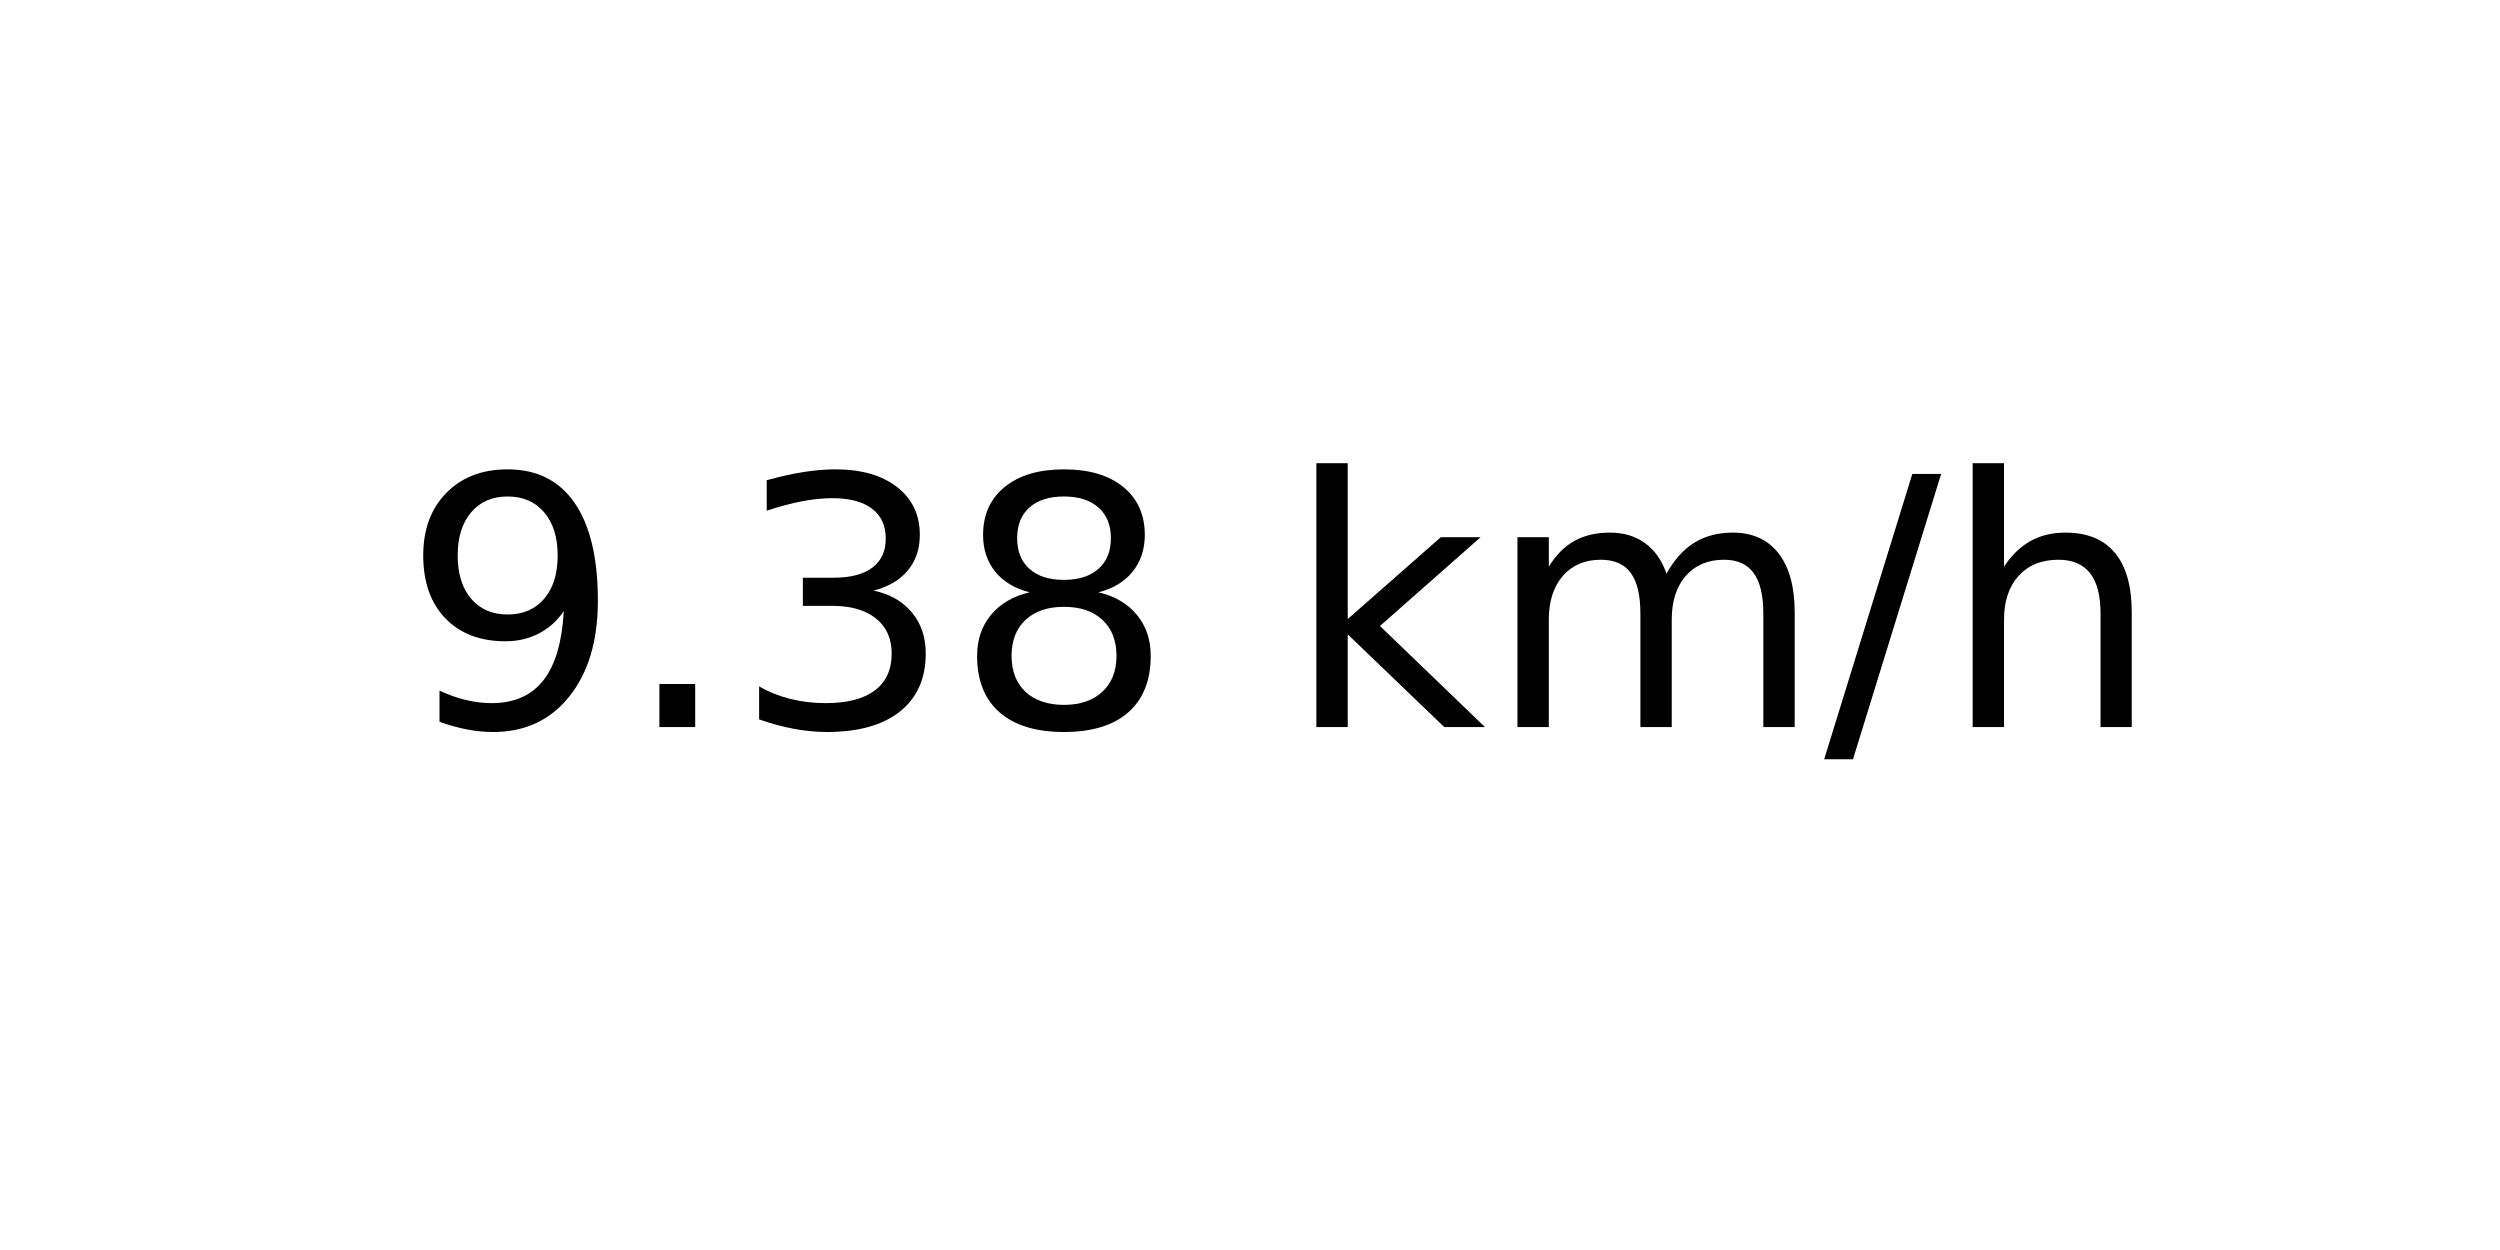
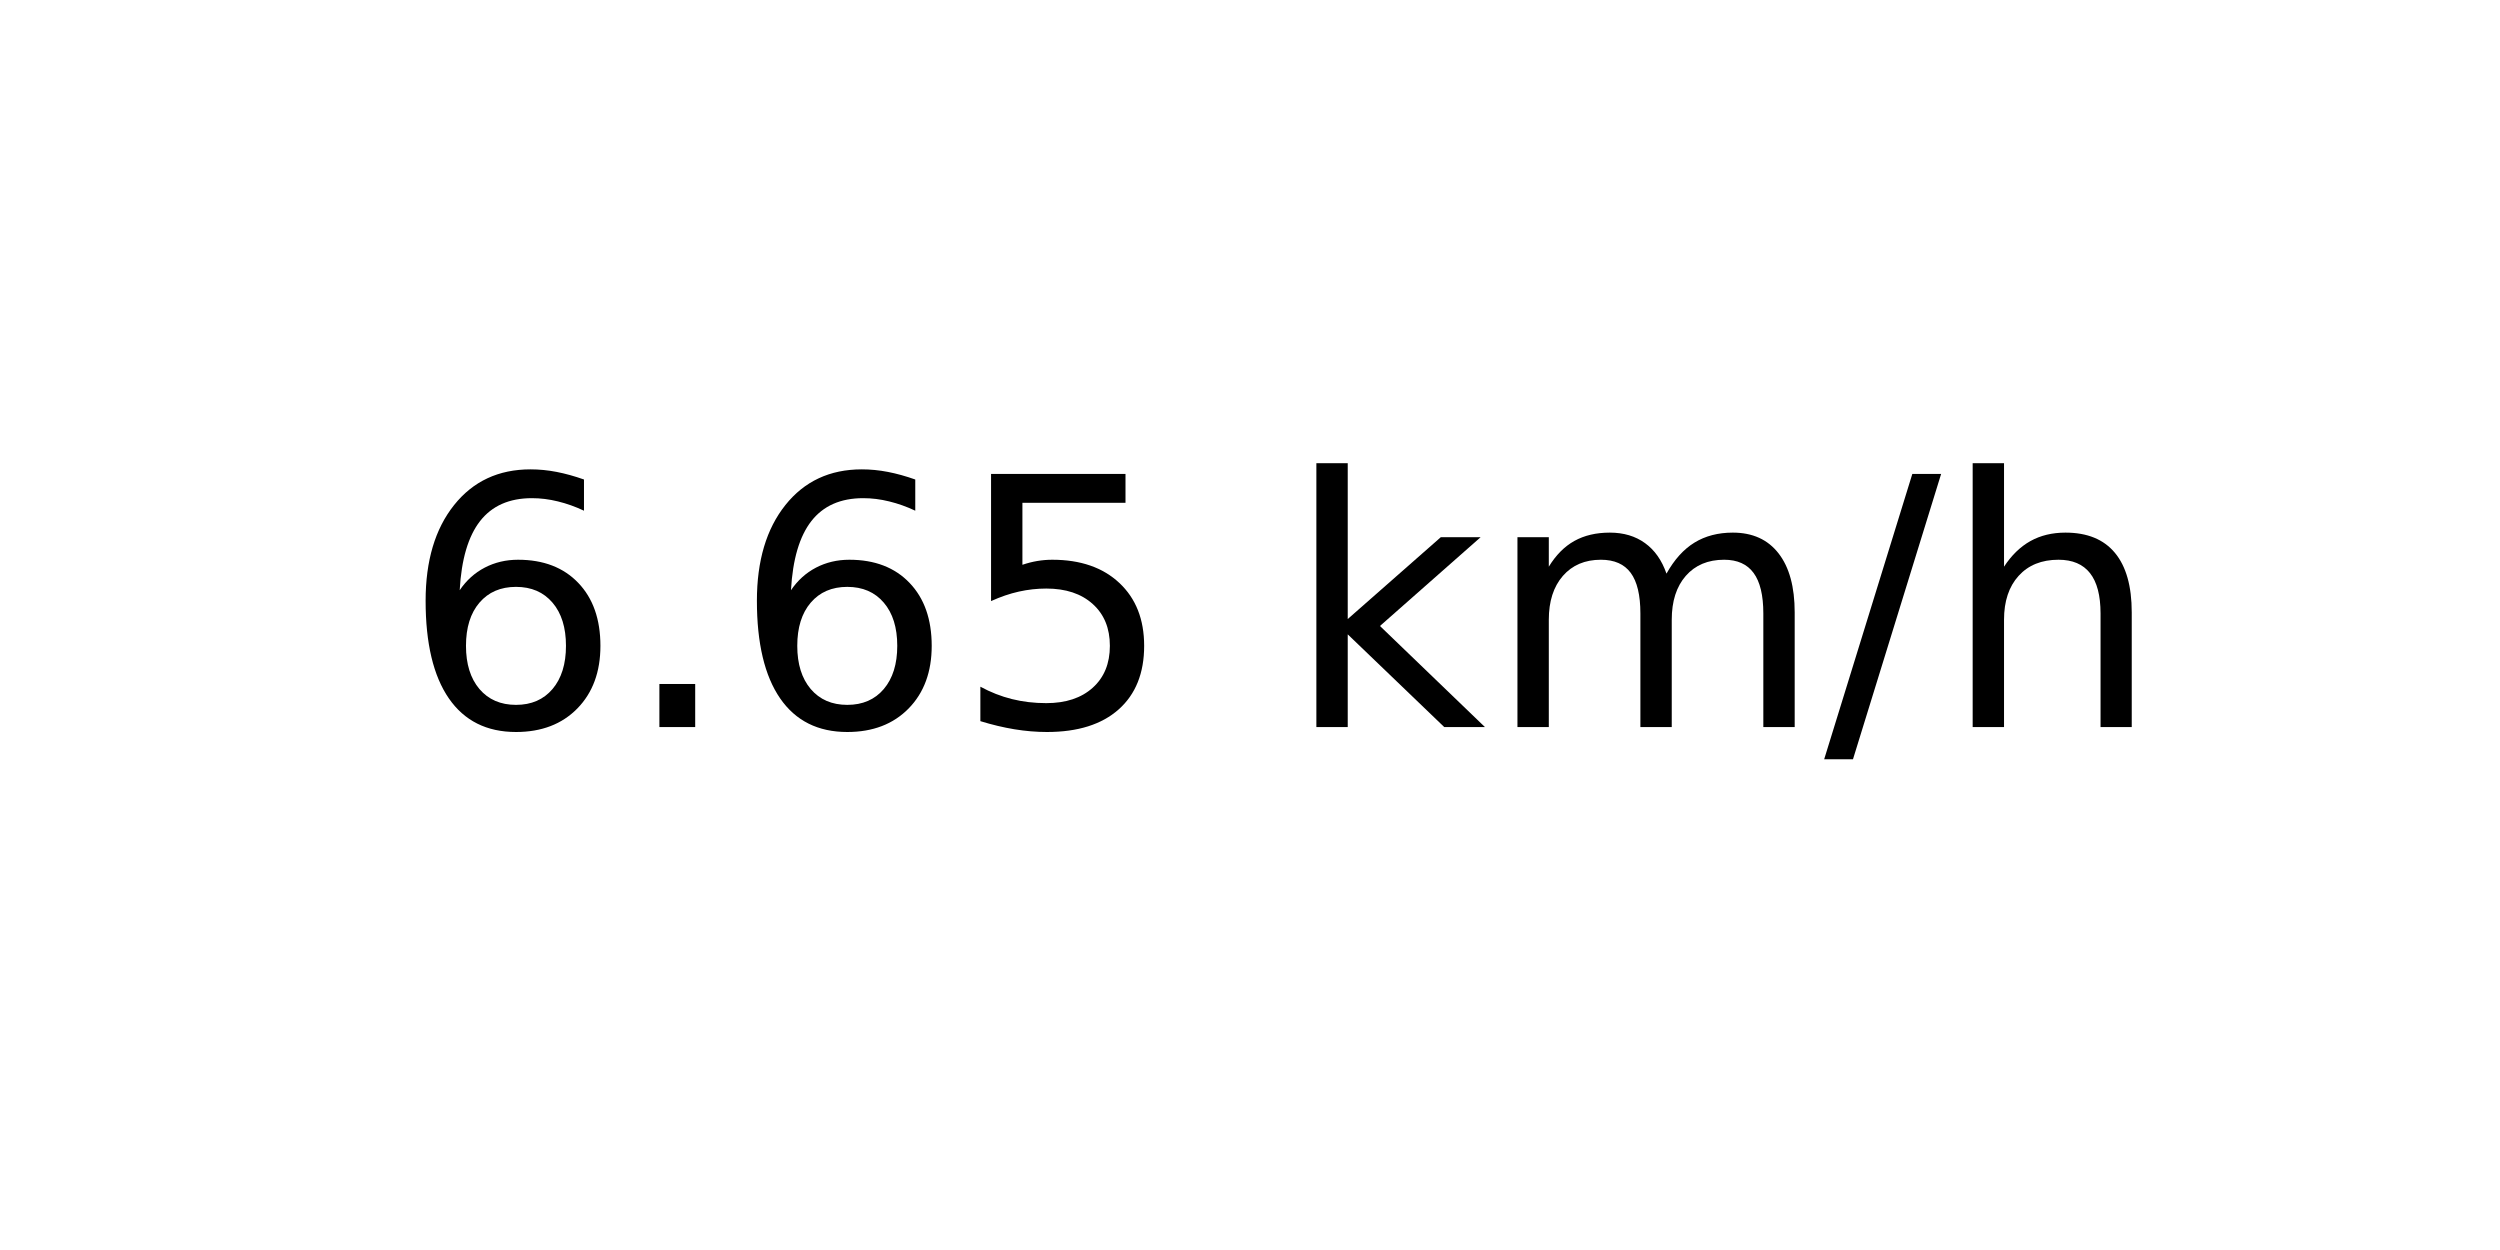
<svg xmlns="http://www.w3.org/2000/svg" xmlns:xlink="http://www.w3.org/1999/xlink" width="72pt" height="36pt" viewBox="0 0 72 36" version="1.1">
  <defs>
    <style type="text/css">*{stroke-linejoin: round; stroke-linecap: butt}</style>
  </defs>
  <g id="figure_1">
    <g id="axes_1">
      <g id="text_1">
        <g transform="translate(11.55937 20.93937) scale(0.1 -0.1)">
          <defs>
-             <path id="DejaVuSans-39" d="M 703 97  L 703 672  Q 941 559 1184 500  Q 1428 441 1663 441  Q 2288 441 2617 861  Q 2947 1281 2994 2138  Q 2813 1869 2534 1725  Q 2256 1581 1919 1581  Q 1219 1581 811 2004  Q 403 2428 403 3163  Q 403 3881 828 4315  Q 1253 4750 1959 4750  Q 2769 4750 3195 4129  Q 3622 3509 3622 2328  Q 3622 1225 3098 567  Q 2575 -91 1691 -91  Q 1453 -91 1209 -44  Q 966 3 703 97  z M 1959 2075  Q 2384 2075 2632 2365  Q 2881 2656 2881 3163  Q 2881 3666 2632 3958  Q 2384 4250 1959 4250  Q 1534 4250 1286 3958  Q 1038 3666 1038 3163  Q 1038 2656 1286 2365  Q 1534 2075 1959 2075  z " transform="scale(0.015625)" />
+             <path id="DejaVuSans-36" d="M 2113 2584  Q 1688 2584 1439 2293  Q 1191 2003 1191 1497  Q 1191 994 1439 701  Q 1688 409 2113 409  Q 2538 409 2786 701  Q 3034 994 3034 1497  Q 3034 2003 2786 2293  Q 2538 2584 2113 2584  z M 3366 4563  L 3366 3988  Q 3128 4100 2886 4159  Q 2644 4219 2406 4219  Q 1781 4219 1451 3797  Q 1122 3375 1075 2522  Q 1259 2794 1537 2939  Q 1816 3084 2150 3084  Q 2853 3084 3261 2657  Q 3669 2231 3669 1497  Q 3669 778 3244 343  Q 2819 -91 2113 -91  Q 1303 -91 875 529  Q 447 1150 447 2328  Q 447 3434 972 4092  Q 1497 4750 2381 4750  Q 2619 4750 2861 4703  Q 3103 4656 3366 4563  z " transform="scale(0.015625)" />
            <path id="DejaVuSans-2e" d="M 684 794  L 1344 794  L 1344 0  L 684 0  L 684 794  z " transform="scale(0.015625)" />
-             <path id="DejaVuSans-33" d="M 2597 2516  Q 3050 2419 3304 2112  Q 3559 1806 3559 1356  Q 3559 666 3084 287  Q 2609 -91 1734 -91  Q 1441 -91 1130 -33  Q 819 25 488 141  L 488 750  Q 750 597 1062 519  Q 1375 441 1716 441  Q 2309 441 2620 675  Q 2931 909 2931 1356  Q 2931 1769 2642 2001  Q 2353 2234 1838 2234  L 1294 2234  L 1294 2753  L 1863 2753  Q 2328 2753 2575 2939  Q 2822 3125 2822 3475  Q 2822 3834 2567 4026  Q 2313 4219 1838 4219  Q 1578 4219 1281 4162  Q 984 4106 628 3988  L 628 4550  Q 988 4650 1302 4700  Q 1616 4750 1894 4750  Q 2613 4750 3031 4423  Q 3450 4097 3450 3541  Q 3450 3153 3228 2886  Q 3006 2619 2597 2516  z " transform="scale(0.015625)" />
-             <path id="DejaVuSans-38" d="M 2034 2216  Q 1584 2216 1326 1975  Q 1069 1734 1069 1313  Q 1069 891 1326 650  Q 1584 409 2034 409  Q 2484 409 2743 651  Q 3003 894 3003 1313  Q 3003 1734 2745 1975  Q 2488 2216 2034 2216  z M 1403 2484  Q 997 2584 770 2862  Q 544 3141 544 3541  Q 544 4100 942 4425  Q 1341 4750 2034 4750  Q 2731 4750 3128 4425  Q 3525 4100 3525 3541  Q 3525 3141 3298 2862  Q 3072 2584 2669 2484  Q 3125 2378 3379 2068  Q 3634 1759 3634 1313  Q 3634 634 3220 271  Q 2806 -91 2034 -91  Q 1263 -91 848 271  Q 434 634 434 1313  Q 434 1759 690 2068  Q 947 2378 1403 2484  z M 1172 3481  Q 1172 3119 1398 2916  Q 1625 2713 2034 2713  Q 2441 2713 2670 2916  Q 2900 3119 2900 3481  Q 2900 3844 2670 4047  Q 2441 4250 2034 4250  Q 1625 4250 1398 4047  Q 1172 3844 1172 3481  z " transform="scale(0.015625)" />
+             <path id="DejaVuSans-35" d="M 691 4666  L 3169 4666  L 3169 4134  L 1269 4134  L 1269 2991  Q 1406 3038 1543 3061  Q 1681 3084 1819 3084  Q 2600 3084 3056 2656  Q 3513 2228 3513 1497  Q 3513 744 3044 326  Q 2575 -91 1722 -91  Q 1428 -91 1123 -41  Q 819 9 494 109  L 494 744  Q 775 591 1075 516  Q 1375 441 1709 441  Q 2250 441 2565 725  Q 2881 1009 2881 1497  Q 2881 1984 2565 2268  Q 2250 2553 1709 2553  Q 1456 2553 1204 2497  Q 953 2441 691 2322  L 691 4666  z " transform="scale(0.015625)" />
            <path id="DejaVuSans-20" transform="scale(0.015625)" />
            <path id="DejaVuSans-6b" d="M 581 4863  L 1159 4863  L 1159 1991  L 2875 3500  L 3609 3500  L 1753 1863  L 3688 0  L 2938 0  L 1159 1709  L 1159 0  L 581 0  L 581 4863  z " transform="scale(0.015625)" />
            <path id="DejaVuSans-6d" d="M 3328 2828  Q 3544 3216 3844 3400  Q 4144 3584 4550 3584  Q 5097 3584 5394 3201  Q 5691 2819 5691 2113  L 5691 0  L 5113 0  L 5113 2094  Q 5113 2597 4934 2840  Q 4756 3084 4391 3084  Q 3944 3084 3684 2787  Q 3425 2491 3425 1978  L 3425 0  L 2847 0  L 2847 2094  Q 2847 2600 2669 2842  Q 2491 3084 2119 3084  Q 1678 3084 1418 2786  Q 1159 2488 1159 1978  L 1159 0  L 581 0  L 581 3500  L 1159 3500  L 1159 2956  Q 1356 3278 1631 3431  Q 1906 3584 2284 3584  Q 2666 3584 2933 3390  Q 3200 3197 3328 2828  z " transform="scale(0.015625)" />
            <path id="DejaVuSans-2f" d="M 1625 4666  L 2156 4666  L 531 -594  L 0 -594  L 1625 4666  z " transform="scale(0.015625)" />
            <path id="DejaVuSans-68" d="M 3513 2113  L 3513 0  L 2938 0  L 2938 2094  Q 2938 2591 2744 2837  Q 2550 3084 2163 3084  Q 1697 3084 1428 2787  Q 1159 2491 1159 1978  L 1159 0  L 581 0  L 581 4863  L 1159 4863  L 1159 2956  Q 1366 3272 1645 3428  Q 1925 3584 2291 3584  Q 2894 3584 3203 3211  Q 3513 2838 3513 2113  z " transform="scale(0.015625)" />
          </defs>
-           <use xlink:href="#DejaVuSans-39" />
+           <use xlink:href="#DejaVuSans-36" />
          <use xlink:href="#DejaVuSans-2e" x="63.623" />
-           <use xlink:href="#DejaVuSans-33" x="95.41" />
-           <use xlink:href="#DejaVuSans-38" x="159.033" />
+           <use xlink:href="#DejaVuSans-36" x="95.41" />
+           <use xlink:href="#DejaVuSans-35" x="159.033" />
          <use xlink:href="#DejaVuSans-20" x="222.656" />
          <use xlink:href="#DejaVuSans-6b" x="254.443" />
          <use xlink:href="#DejaVuSans-6d" x="312.354" />
          <use xlink:href="#DejaVuSans-2f" x="409.766" />
          <use xlink:href="#DejaVuSans-68" x="443.457" />
        </g>
      </g>
    </g>
  </g>
</svg>
